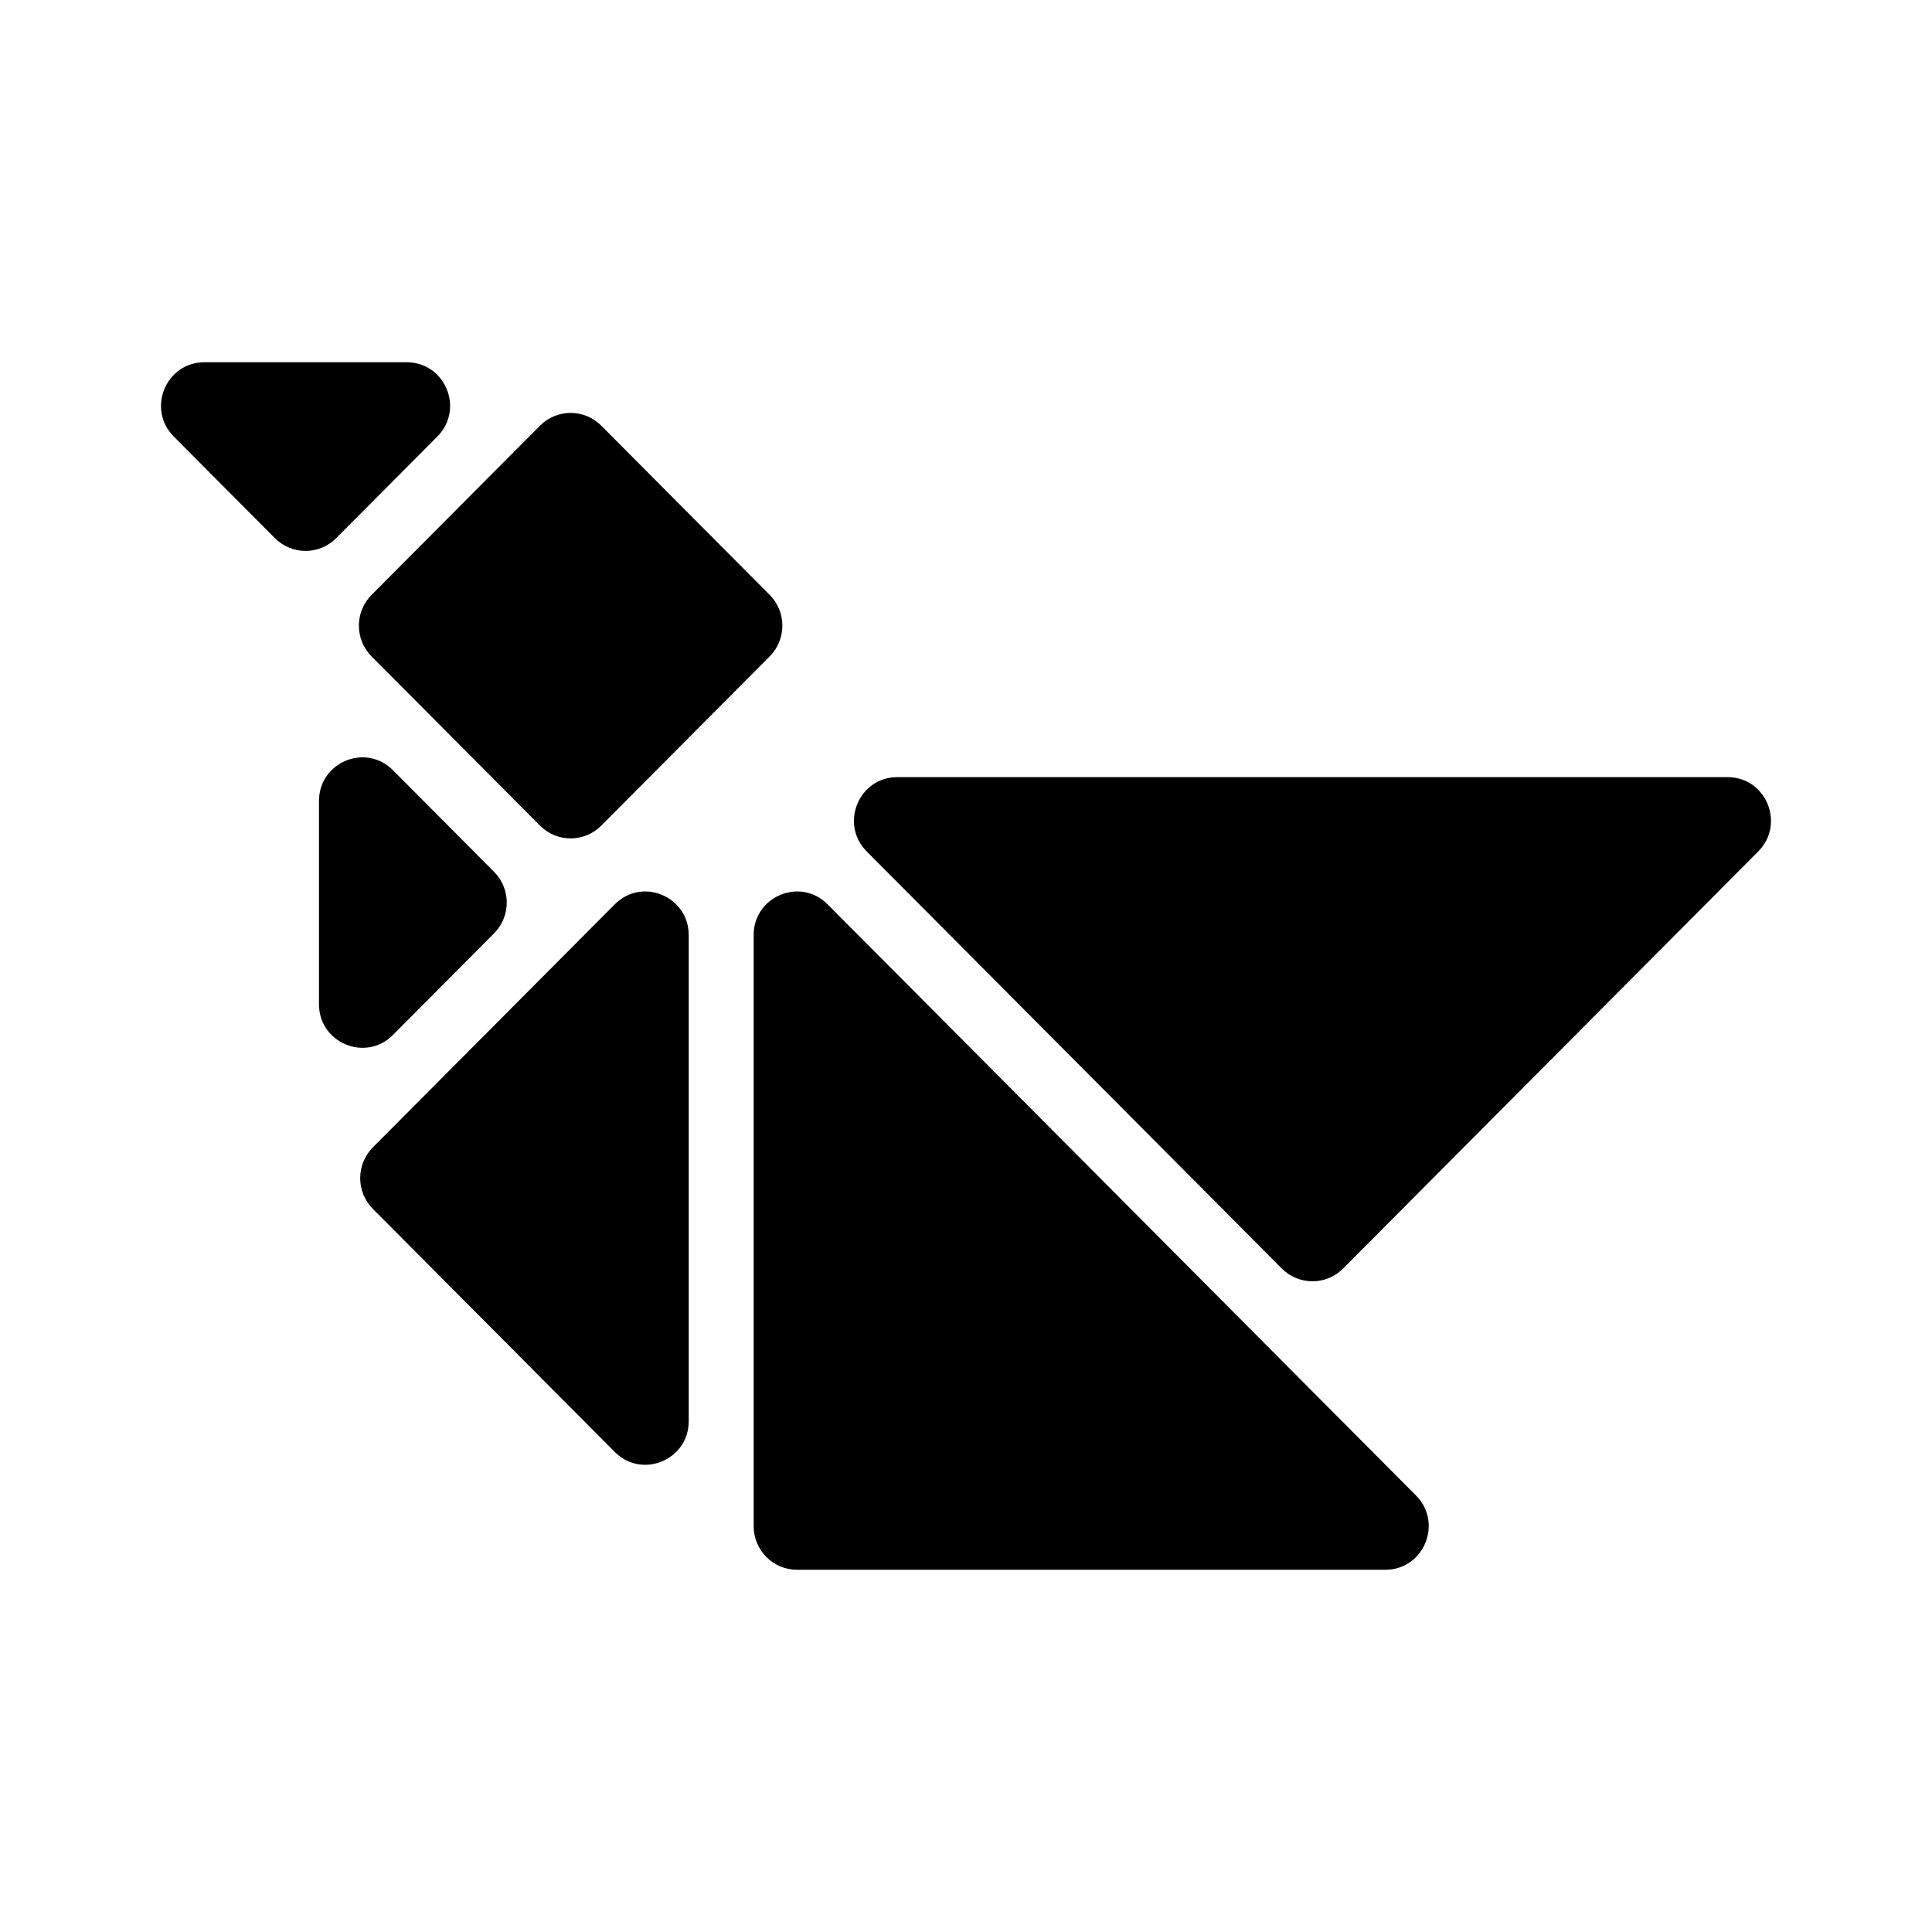
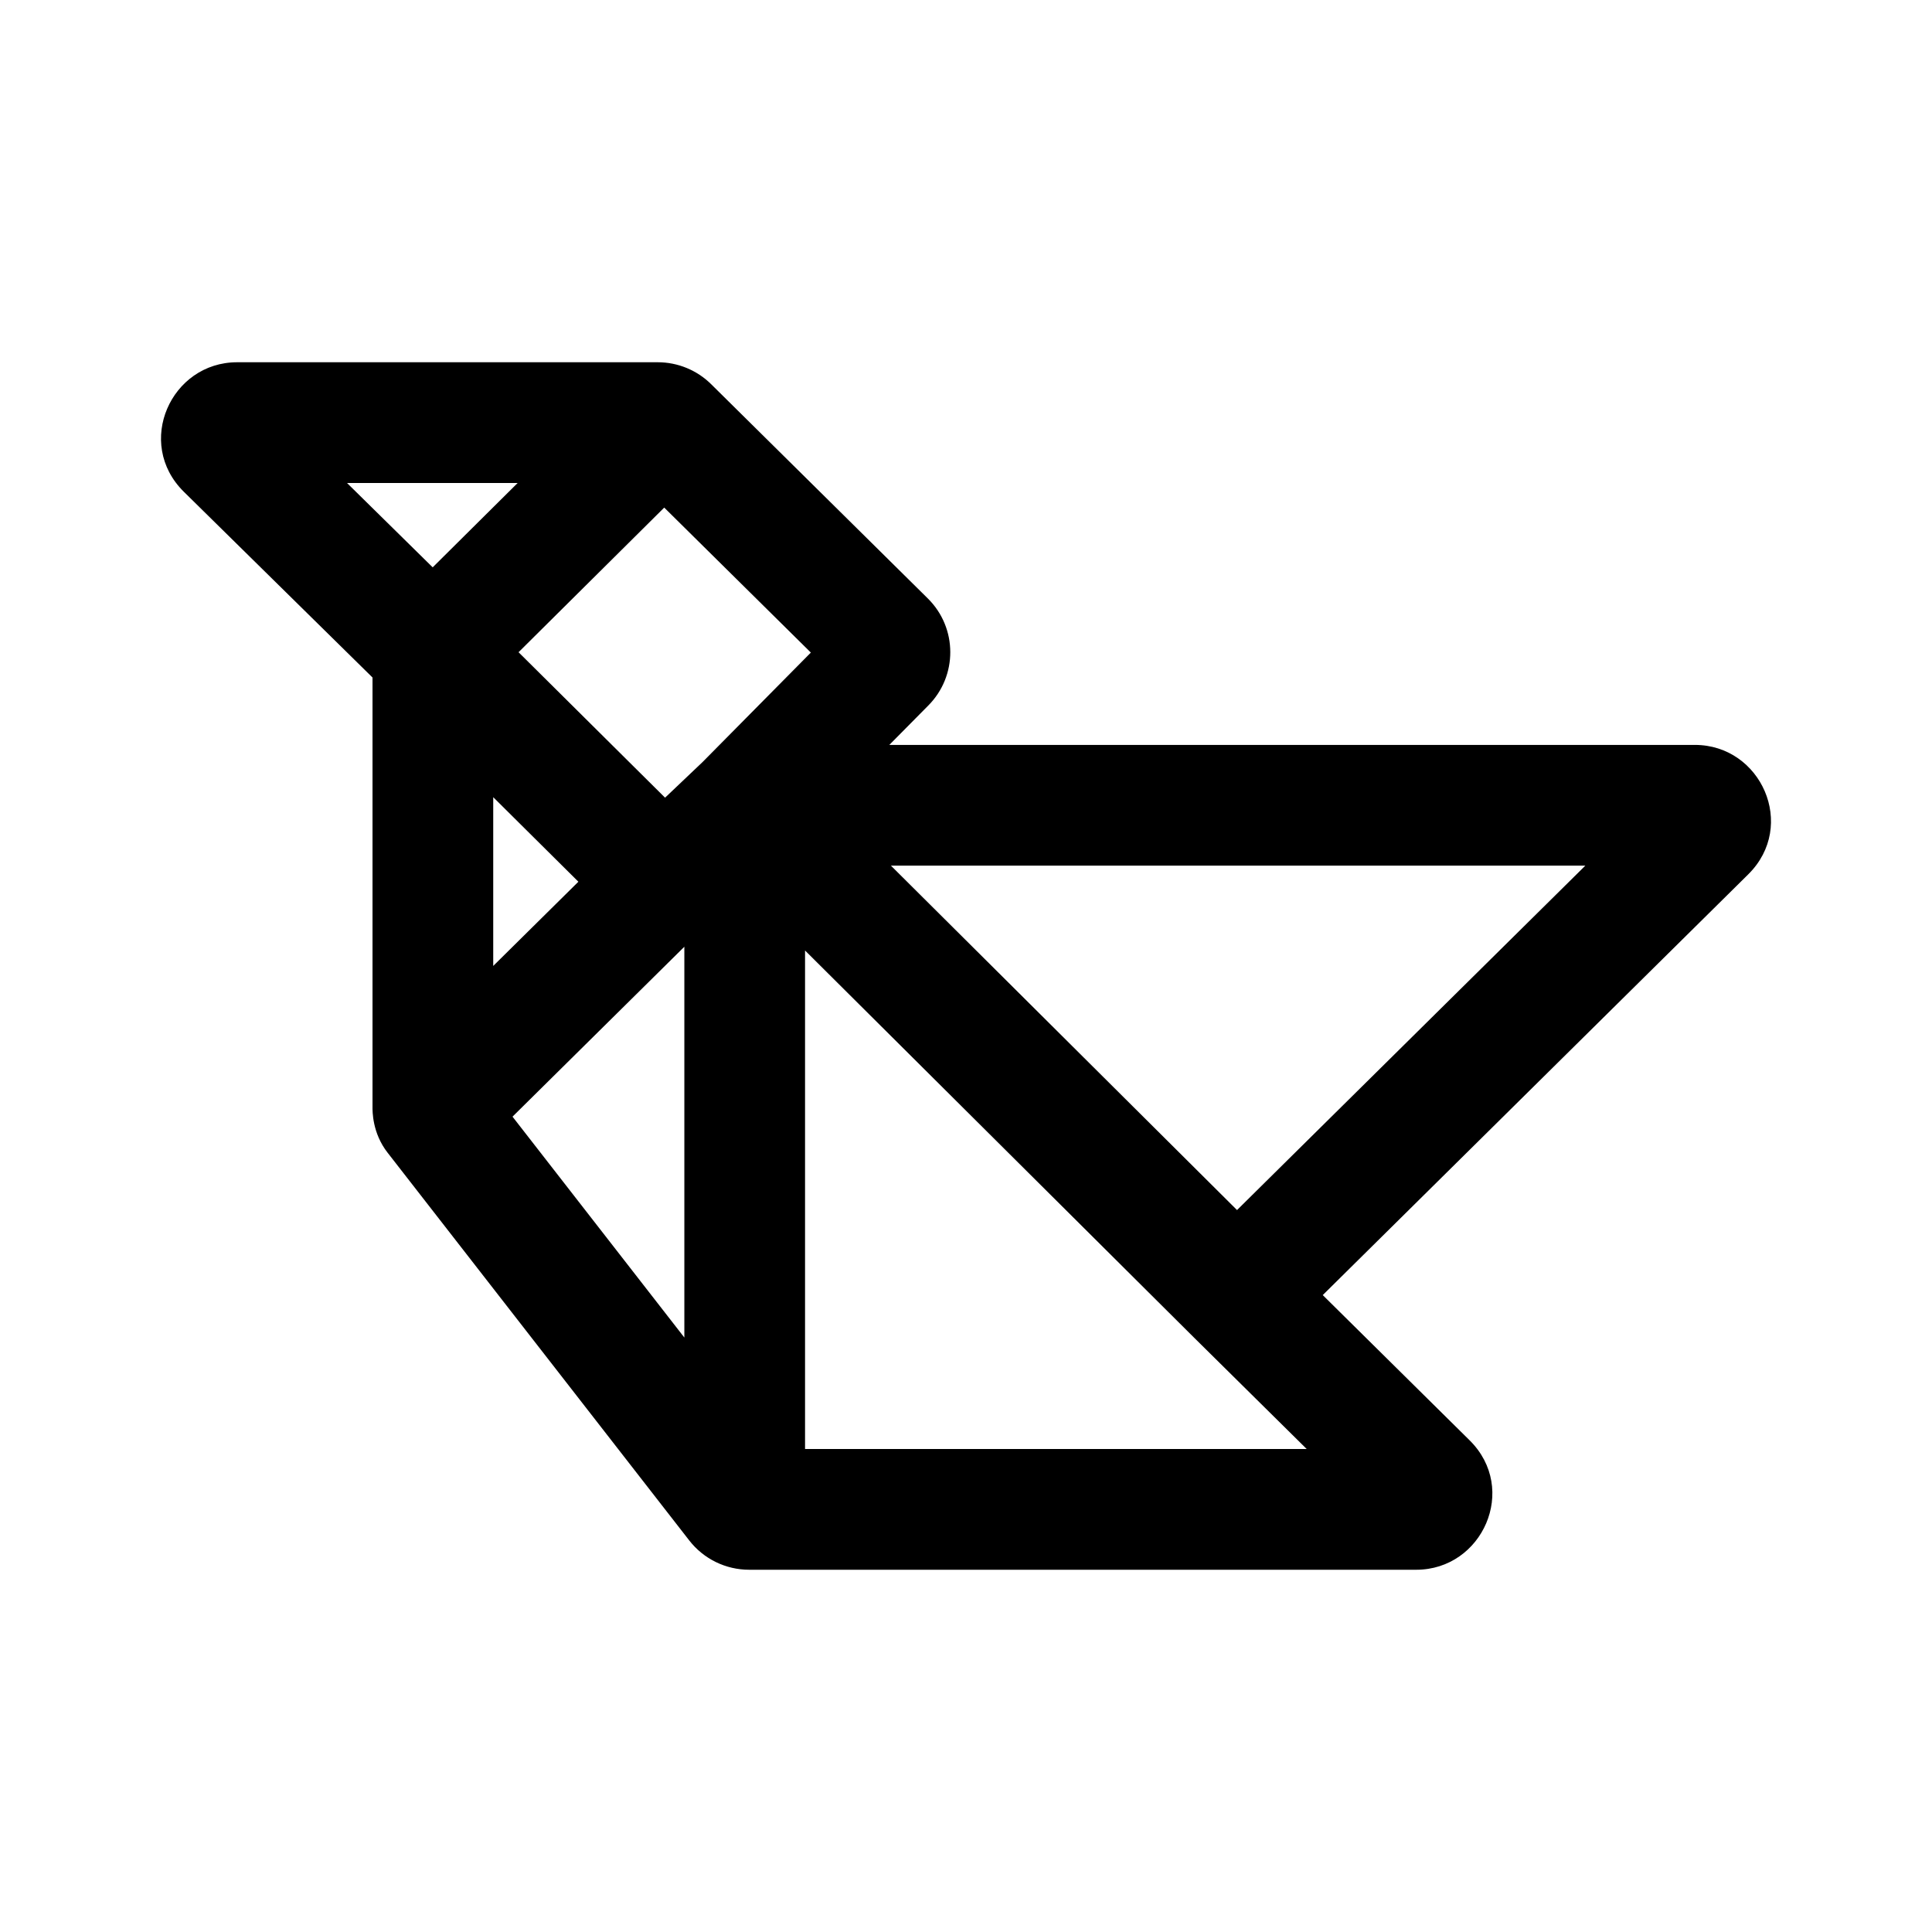
<svg xmlns="http://www.w3.org/2000/svg" width="192" height="192" viewBox="0 0 192 192" fill="none">
-   <path d="M33.409 53.483C31.728 55.172 29.003 55.172 27.322 53.483L17.269 43.382C14.558 40.658 16.478 36 20.312 36H40.419C44.253 36 46.173 40.658 43.462 43.382L33.409 53.483Z" fill="#000000" />
-   <path d="M36.927 65.234C35.246 63.545 35.246 60.807 36.927 59.119L53.666 42.301C55.346 40.612 58.071 40.612 59.752 42.301L76.49 59.119C78.171 60.807 78.171 63.545 76.49 65.234L59.752 82.052C58.071 83.741 55.346 83.741 53.666 82.052L36.927 65.234Z" fill="#000000" />
-   <path d="M37.056 120.139C35.376 118.45 35.376 115.712 37.056 114.023L61.097 89.869C63.808 87.144 68.444 89.074 68.444 92.926V141.236C68.444 145.088 63.808 147.018 61.097 144.294L37.056 120.139Z" fill="#000000" />
-   <path d="M79.203 156C76.826 156 74.899 154.064 74.899 151.676V92.926C74.899 89.074 79.535 87.144 82.246 89.869L140.718 148.618C143.429 151.342 141.509 156 137.675 156H79.203Z" fill="#000000" />
-   <path d="M133.475 126.067C131.794 127.755 129.069 127.755 127.388 126.067L86.132 84.615C83.42 81.89 85.341 77.232 89.175 77.232H171.687C175.522 77.232 177.442 81.89 174.731 84.615L133.475 126.067Z" fill="#000000" />
-   <path d="M49.1 86.639C50.781 88.328 50.781 91.066 49.1 92.755L39.047 102.856C36.336 105.58 31.7 103.651 31.7 99.798V79.597C31.7 75.744 36.336 73.815 39.047 76.539L49.1 86.639Z" fill="#000000" />
+   <path fill-rule="evenodd" clip-rule="evenodd" d="M34.487 48L43 56.381L51.442 48H34.487ZM66.01 50.444L80.581 64.852L69.809 75.742L66.094 79.272L51.533 64.817L66.01 50.444ZM37.02 67.33L18.262 48.864C13.376 44.032 16.983 36 23.567 36H65.365C67.342 36 69.251 36.776 70.67 38.178L92.206 59.474C95.172 62.406 95.182 67.183 92.238 70.128L88.38 74.028H168.433C175.016 74.028 178.624 82.061 173.738 86.892L131.453 128.704L146.048 143.136C150.934 147.968 147.327 156 140.743 156H74.452C72.14 156 69.936 154.939 68.499 153.091L38.513 114.546C36.996 112.595 37.016 110.445 37.02 109.983C37.02 109.964 37.02 109.947 37.02 109.933V67.33ZM49.016 79.224V95.994L57.479 87.625L49.016 79.224ZM68.01 94.086L50.933 110.972L68.01 132.923V94.086ZM80.005 144H129.858L118.697 132.965L80.005 94.46V144ZM88.541 86.028L122.934 120.254L157.547 86.028H88.541Z" fill="#000000" />
</svg>
